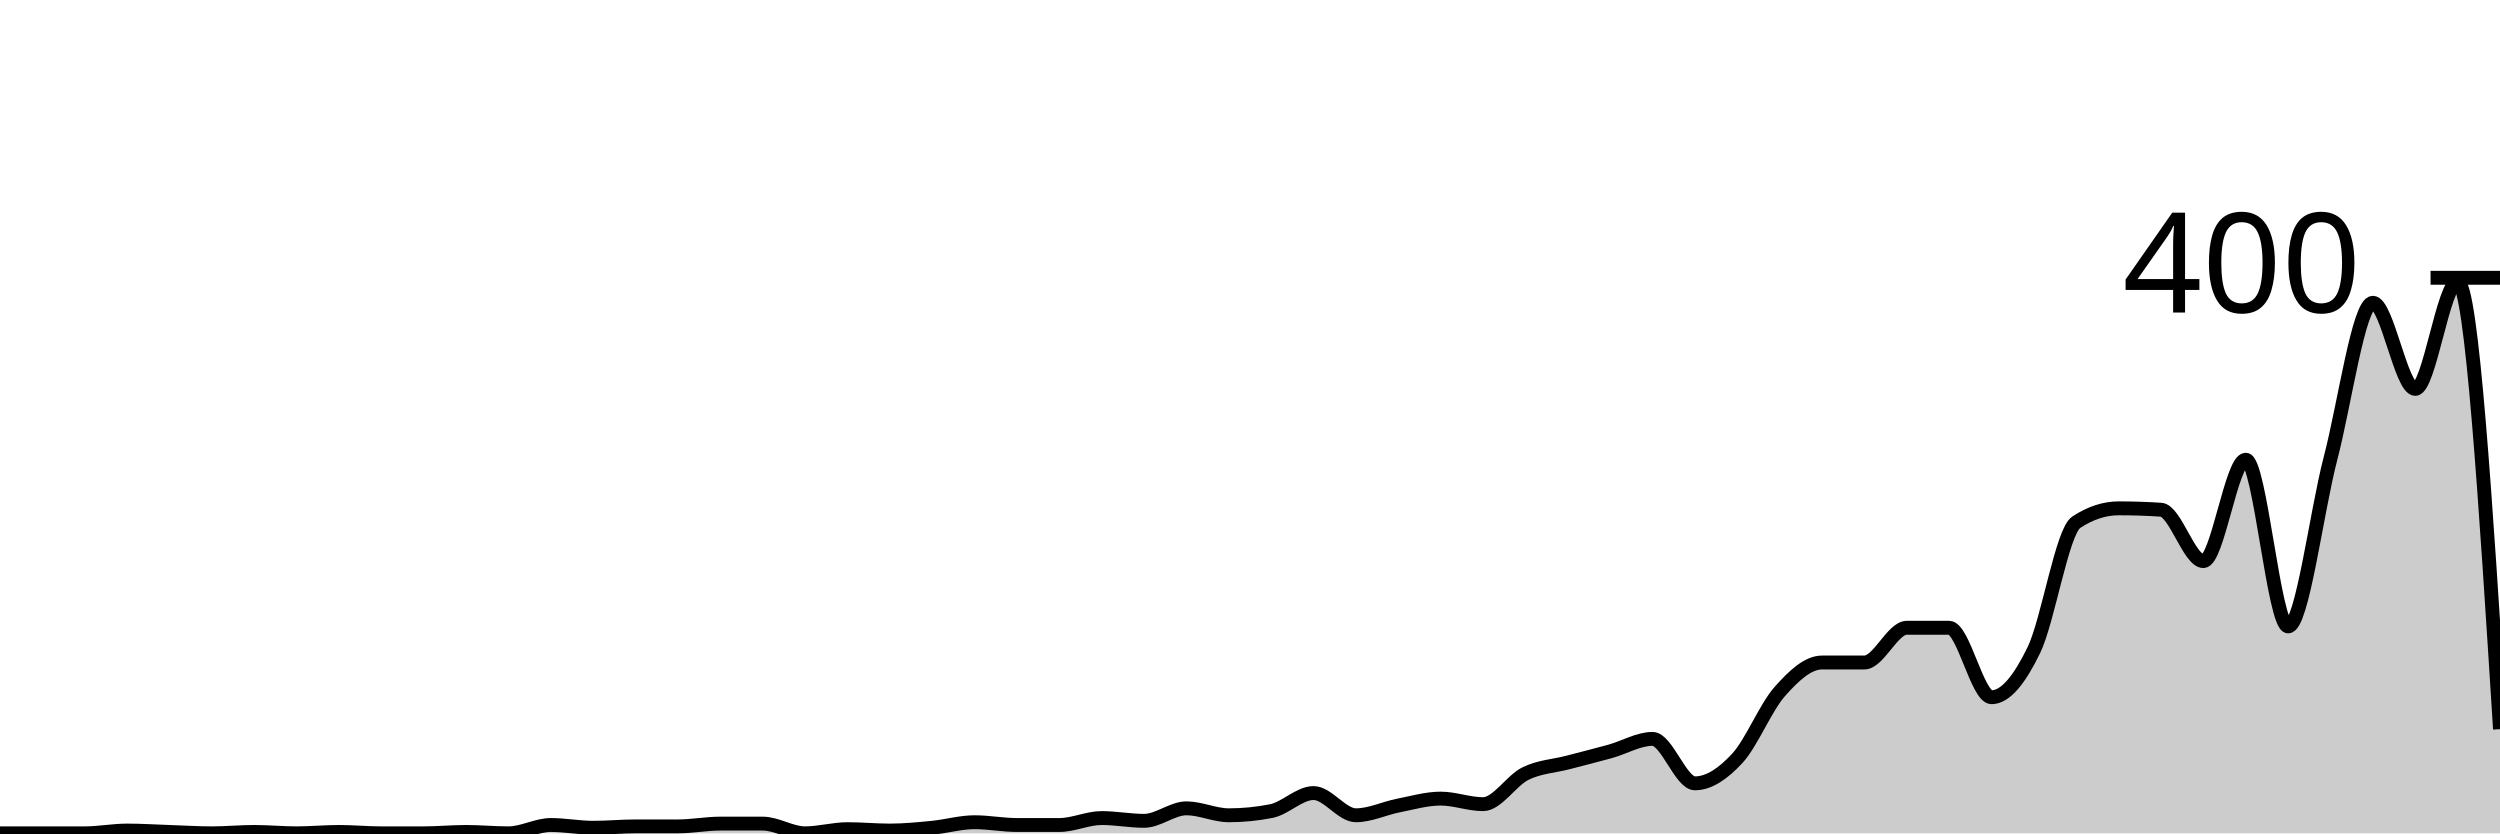
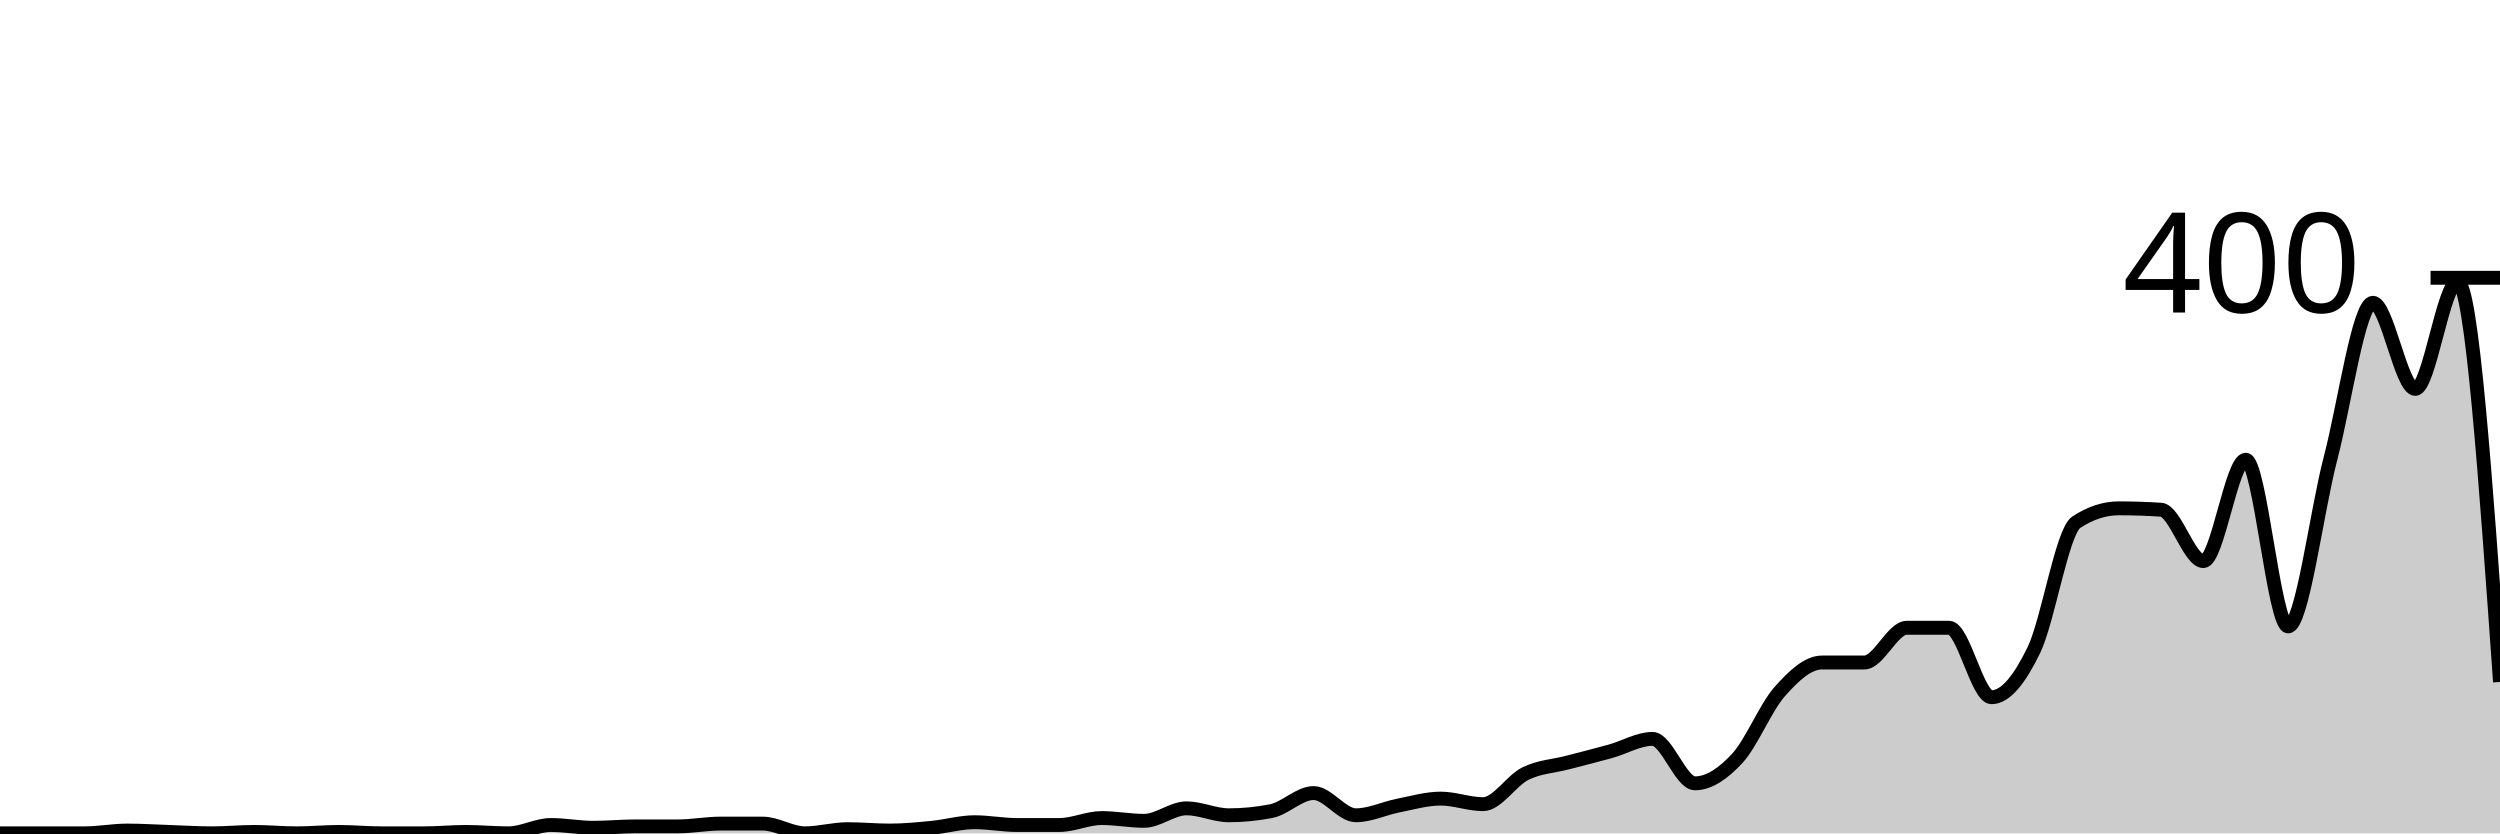
<svg xmlns="http://www.w3.org/2000/svg" viewBox="0 0 180 60">
  <g transform="translate(0,20)">
-     <path class="area" fill="rgba(0, 0, 0, 0.2)" d="M0,40C1.017,40,2.034,40,3.051,40C4.068,40,5.085,40,6.102,40C7.119,40,8.136,39.8,9.153,39.8C10.169,39.8,11.186,39.867,12.203,39.9C13.22,39.933,14.237,40,15.254,40C16.271,40,17.288,39.9,18.305,39.9C19.322,39.9,20.339,40,21.356,40C22.373,40,23.39,39.9,24.407,39.9C25.424,39.9,26.441,40,27.458,40C28.475,40,29.492,40,30.508,40C31.525,40,32.542,39.9,33.559,39.9C34.576,39.9,35.593,40,36.61,40C37.627,40,38.644,39.4,39.661,39.4C40.678,39.4,41.695,39.6,42.712,39.6C43.729,39.6,44.746,39.5,45.763,39.5C46.78,39.5,47.797,39.5,48.814,39.5C49.831,39.5,50.847,39.3,51.864,39.3C52.881,39.3,53.898,39.3,54.915,39.3C55.932,39.3,56.949,40,57.966,40C58.983,40,60,39.7,61.017,39.7C62.034,39.7,63.051,39.8,64.068,39.8C65.085,39.8,66.102,39.7,67.119,39.6C68.136,39.5,69.153,39.2,70.169,39.2C71.186,39.2,72.203,39.4,73.22,39.4C74.237,39.4,75.254,39.4,76.271,39.4C77.288,39.4,78.305,38.9,79.322,38.9C80.339,38.9,81.356,39.1,82.373,39.1C83.39,39.1,84.407,38.2,85.424,38.2C86.441,38.2,87.458,38.7,88.475,38.7C89.492,38.7,90.508,38.6,91.525,38.4C92.542,38.2,93.559,37.1,94.576,37.1C95.593,37.1,96.61,38.7,97.627,38.7C98.644,38.7,99.661,38.2,100.678,38C101.695,37.8,102.712,37.5,103.729,37.5C104.746,37.5,105.763,37.9,106.78,37.9C107.797,37.9,108.814,36.2,109.831,35.7C110.847,35.2,111.864,35.167,112.881,34.9C113.898,34.633,114.915,34.383,115.932,34.1C116.949,33.817,117.966,33.2,118.983,33.2C120,33.2,121.017,36.4,122.034,36.4C123.051,36.4,124.068,35.7,125.085,34.6C126.102,33.5,127.119,30.95,128.136,29.8C129.153,28.65,130.169,27.7,131.186,27.7C132.203,27.7,133.22,27.7,134.237,27.7C135.254,27.7,136.271,25.2,137.288,25.2C138.305,25.2,139.322,25.2,140.339,25.2C141.356,25.2,142.373,30.2,143.39,30.2C144.407,30.2,145.424,28.9,146.441,26.8C147.458,24.7,148.475,18.267,149.492,17.6C150.508,16.933,151.525,16.6,152.542,16.6C153.559,16.6,154.576,16.633,155.593,16.7C156.61,16.767,157.627,20.4,158.644,20.4C159.661,20.4,160.678,13.1,161.695,13.1C162.712,13.1,163.729,25.1,164.746,25.1C165.763,25.1,166.78,16.883,167.797,13C168.814,9.117,169.831,1.8,170.847,1.8C171.864,1.8,172.881,8,173.898,8C174.915,8,175.932,0.3,176.949,0.3C177.966,0.3,178.983,16.4,180,32.5L180,40C178.983,40,177.966,40,176.949,40C175.932,40,174.915,40,173.898,40C172.881,40,171.864,40,170.847,40C169.831,40,168.814,40,167.797,40C166.78,40,165.763,40,164.746,40C163.729,40,162.712,40,161.695,40C160.678,40,159.661,40,158.644,40C157.627,40,156.61,40,155.593,40C154.576,40,153.559,40,152.542,40C151.525,40,150.508,40,149.492,40C148.475,40,147.458,40,146.441,40C145.424,40,144.407,40,143.39,40C142.373,40,141.356,40,140.339,40C139.322,40,138.305,40,137.288,40C136.271,40,135.254,40,134.237,40C133.22,40,132.203,40,131.186,40C130.169,40,129.153,40,128.136,40C127.119,40,126.102,40,125.085,40C124.068,40,123.051,40,122.034,40C121.017,40,120,40,118.983,40C117.966,40,116.949,40,115.932,40C114.915,40,113.898,40,112.881,40C111.864,40,110.847,40,109.831,40C108.814,40,107.797,40,106.78,40C105.763,40,104.746,40,103.729,40C102.712,40,101.695,40,100.678,40C99.661,40,98.644,40,97.627,40C96.61,40,95.593,40,94.576,40C93.559,40,92.542,40,91.525,40C90.508,40,89.492,40,88.475,40C87.458,40,86.441,40,85.424,40C84.407,40,83.39,40,82.373,40C81.356,40,80.339,40,79.322,40C78.305,40,77.288,40,76.271,40C75.254,40,74.237,40,73.22,40C72.203,40,71.186,40,70.169,40C69.153,40,68.136,40,67.119,40C66.102,40,65.085,40,64.068,40C63.051,40,62.034,40,61.017,40C60,40,58.983,40,57.966,40C56.949,40,55.932,40,54.915,40C53.898,40,52.881,40,51.864,40C50.847,40,49.831,40,48.814,40C47.797,40,46.78,40,45.763,40C44.746,40,43.729,40,42.712,40C41.695,40,40.678,40,39.661,40C38.644,40,37.627,40,36.61,40C35.593,40,34.576,40,33.559,40C32.542,40,31.525,40,30.508,40C29.492,40,28.475,40,27.458,40C26.441,40,25.424,40,24.407,40C23.39,40,22.373,40,21.356,40C20.339,40,19.322,40,18.305,40C17.288,40,16.271,40,15.254,40C14.237,40,13.22,40,12.203,40C11.186,40,10.169,40,9.153,40C8.136,40,7.119,40,6.102,40C5.085,40,4.068,40,3.051,40C2.034,40,1.017,40,0,40Z" />
-     <path class="line" stroke="black" fill="none" d="M0,40C1.017,40,2.034,40,3.051,40C4.068,40,5.085,40,6.102,40C7.119,40,8.136,39.8,9.153,39.8C10.169,39.8,11.186,39.867,12.203,39.9C13.22,39.933,14.237,40,15.254,40C16.271,40,17.288,39.9,18.305,39.9C19.322,39.9,20.339,40,21.356,40C22.373,40,23.39,39.9,24.407,39.9C25.424,39.9,26.441,40,27.458,40C28.475,40,29.492,40,30.508,40C31.525,40,32.542,39.9,33.559,39.9C34.576,39.9,35.593,40,36.61,40C37.627,40,38.644,39.4,39.661,39.4C40.678,39.4,41.695,39.6,42.712,39.6C43.729,39.6,44.746,39.5,45.763,39.5C46.78,39.5,47.797,39.5,48.814,39.5C49.831,39.5,50.847,39.3,51.864,39.3C52.881,39.3,53.898,39.3,54.915,39.3C55.932,39.3,56.949,40,57.966,40C58.983,40,60,39.7,61.017,39.7C62.034,39.7,63.051,39.8,64.068,39.8C65.085,39.8,66.102,39.7,67.119,39.6C68.136,39.5,69.153,39.2,70.169,39.2C71.186,39.2,72.203,39.4,73.22,39.4C74.237,39.4,75.254,39.4,76.271,39.4C77.288,39.4,78.305,38.9,79.322,38.9C80.339,38.9,81.356,39.1,82.373,39.1C83.39,39.1,84.407,38.2,85.424,38.2C86.441,38.2,87.458,38.7,88.475,38.7C89.492,38.7,90.508,38.6,91.525,38.4C92.542,38.2,93.559,37.1,94.576,37.1C95.593,37.1,96.61,38.7,97.627,38.7C98.644,38.7,99.661,38.2,100.678,38C101.695,37.8,102.712,37.5,103.729,37.5C104.746,37.5,105.763,37.9,106.78,37.9C107.797,37.9,108.814,36.2,109.831,35.7C110.847,35.2,111.864,35.167,112.881,34.9C113.898,34.633,114.915,34.383,115.932,34.1C116.949,33.817,117.966,33.2,118.983,33.2C120,33.2,121.017,36.4,122.034,36.4C123.051,36.4,124.068,35.7,125.085,34.6C126.102,33.5,127.119,30.95,128.136,29.8C129.153,28.65,130.169,27.7,131.186,27.7C132.203,27.7,133.22,27.7,134.237,27.7C135.254,27.7,136.271,25.2,137.288,25.2C138.305,25.2,139.322,25.2,140.339,25.2C141.356,25.2,142.373,30.2,143.39,30.2C144.407,30.2,145.424,28.9,146.441,26.8C147.458,24.7,148.475,18.267,149.492,17.6C150.508,16.933,151.525,16.6,152.542,16.6C153.559,16.6,154.576,16.633,155.593,16.7C156.61,16.767,157.627,20.4,158.644,20.4C159.661,20.4,160.678,13.1,161.695,13.1C162.712,13.1,163.729,25.1,164.746,25.1C165.763,25.1,166.78,16.883,167.797,13C168.814,9.117,169.831,1.8,170.847,1.8C171.864,1.8,172.881,8,173.898,8C174.915,8,175.932,0.3,176.949,0.3C177.966,0.3,178.983,16.4,180,32.5" />
+     <path class="area" fill="rgba(0, 0, 0, 0.2)" d="M0,40C1.017,40,2.034,40,3.051,40C4.068,40,5.085,40,6.102,40C7.119,40,8.136,39.8,9.153,39.8C10.169,39.8,11.186,39.867,12.203,39.9C13.22,39.933,14.237,40,15.254,40C16.271,40,17.288,39.9,18.305,39.9C19.322,39.9,20.339,40,21.356,40C22.373,40,23.39,39.9,24.407,39.9C25.424,39.9,26.441,40,27.458,40C28.475,40,29.492,40,30.508,40C31.525,40,32.542,39.9,33.559,39.9C34.576,39.9,35.593,40,36.61,40C37.627,40,38.644,39.4,39.661,39.4C40.678,39.4,41.695,39.6,42.712,39.6C43.729,39.6,44.746,39.5,45.763,39.5C46.78,39.5,47.797,39.5,48.814,39.5C49.831,39.5,50.847,39.3,51.864,39.3C52.881,39.3,53.898,39.3,54.915,39.3C55.932,39.3,56.949,40,57.966,40C58.983,40,60,39.7,61.017,39.7C62.034,39.7,63.051,39.8,64.068,39.8C65.085,39.8,66.102,39.7,67.119,39.6C68.136,39.5,69.153,39.2,70.169,39.2C71.186,39.2,72.203,39.4,73.22,39.4C74.237,39.4,75.254,39.4,76.271,39.4C77.288,39.4,78.305,38.9,79.322,38.9C80.339,38.9,81.356,39.1,82.373,39.1C83.39,39.1,84.407,38.2,85.424,38.2C86.441,38.2,87.458,38.7,88.475,38.7C89.492,38.7,90.508,38.6,91.525,38.4C92.542,38.2,93.559,37.1,94.576,37.1C95.593,37.1,96.61,38.7,97.627,38.7C98.644,38.7,99.661,38.2,100.678,38C101.695,37.8,102.712,37.5,103.729,37.5C104.746,37.5,105.763,37.9,106.78,37.9C107.797,37.9,108.814,36.2,109.831,35.7C110.847,35.2,111.864,35.167,112.881,34.9C113.898,34.633,114.915,34.383,115.932,34.1C116.949,33.817,117.966,33.2,118.983,33.2C120,33.2,121.017,36.4,122.034,36.4C123.051,36.4,124.068,35.7,125.085,34.6C126.102,33.5,127.119,30.95,128.136,29.8C129.153,28.65,130.169,27.7,131.186,27.7C132.203,27.7,133.22,27.7,134.237,27.7C135.254,27.7,136.271,25.2,137.288,25.2C138.305,25.2,139.322,25.2,140.339,25.2C141.356,25.2,142.373,30.2,143.39,30.2C144.407,30.2,145.424,28.9,146.441,26.8C147.458,24.7,148.475,18.267,149.492,17.6C150.508,16.933,151.525,16.6,152.542,16.6C153.559,16.6,154.576,16.633,155.593,16.7C156.61,16.767,157.627,20.4,158.644,20.4C159.661,20.4,160.678,13.1,161.695,13.1C162.712,13.1,163.729,25.1,164.746,25.1C165.763,25.1,166.78,16.883,167.797,13C168.814,9.117,169.831,1.8,170.847,1.8C171.864,1.8,172.881,8,173.898,8C174.915,8,175.932,0.3,176.949,0.3C177.966,0.3,178.983,14.7,180,29.1L180,40C178.983,40,177.966,40,176.949,40C175.932,40,174.915,40,173.898,40C172.881,40,171.864,40,170.847,40C169.831,40,168.814,40,167.797,40C166.78,40,165.763,40,164.746,40C163.729,40,162.712,40,161.695,40C160.678,40,159.661,40,158.644,40C157.627,40,156.61,40,155.593,40C154.576,40,153.559,40,152.542,40C151.525,40,150.508,40,149.492,40C148.475,40,147.458,40,146.441,40C145.424,40,144.407,40,143.39,40C142.373,40,141.356,40,140.339,40C139.322,40,138.305,40,137.288,40C136.271,40,135.254,40,134.237,40C133.22,40,132.203,40,131.186,40C130.169,40,129.153,40,128.136,40C127.119,40,126.102,40,125.085,40C124.068,40,123.051,40,122.034,40C121.017,40,120,40,118.983,40C117.966,40,116.949,40,115.932,40C114.915,40,113.898,40,112.881,40C111.864,40,110.847,40,109.831,40C108.814,40,107.797,40,106.78,40C105.763,40,104.746,40,103.729,40C102.712,40,101.695,40,100.678,40C99.661,40,98.644,40,97.627,40C96.61,40,95.593,40,94.576,40C93.559,40,92.542,40,91.525,40C90.508,40,89.492,40,88.475,40C87.458,40,86.441,40,85.424,40C84.407,40,83.39,40,82.373,40C81.356,40,80.339,40,79.322,40C78.305,40,77.288,40,76.271,40C75.254,40,74.237,40,73.22,40C72.203,40,71.186,40,70.169,40C69.153,40,68.136,40,67.119,40C66.102,40,65.085,40,64.068,40C63.051,40,62.034,40,61.017,40C60,40,58.983,40,57.966,40C56.949,40,55.932,40,54.915,40C53.898,40,52.881,40,51.864,40C50.847,40,49.831,40,48.814,40C47.797,40,46.78,40,45.763,40C44.746,40,43.729,40,42.712,40C41.695,40,40.678,40,39.661,40C38.644,40,37.627,40,36.61,40C35.593,40,34.576,40,33.559,40C32.542,40,31.525,40,30.508,40C29.492,40,28.475,40,27.458,40C26.441,40,25.424,40,24.407,40C23.39,40,22.373,40,21.356,40C20.339,40,19.322,40,18.305,40C17.288,40,16.271,40,15.254,40C14.237,40,13.22,40,12.203,40C11.186,40,10.169,40,9.153,40C8.136,40,7.119,40,6.102,40C5.085,40,4.068,40,3.051,40C2.034,40,1.017,40,0,40Z" />
+     <path class="line" stroke="black" fill="none" d="M0,40C1.017,40,2.034,40,3.051,40C4.068,40,5.085,40,6.102,40C7.119,40,8.136,39.8,9.153,39.8C10.169,39.8,11.186,39.867,12.203,39.9C13.22,39.933,14.237,40,15.254,40C16.271,40,17.288,39.9,18.305,39.9C19.322,39.9,20.339,40,21.356,40C22.373,40,23.39,39.9,24.407,39.9C25.424,39.9,26.441,40,27.458,40C28.475,40,29.492,40,30.508,40C31.525,40,32.542,39.9,33.559,39.9C34.576,39.9,35.593,40,36.61,40C37.627,40,38.644,39.4,39.661,39.4C40.678,39.4,41.695,39.6,42.712,39.6C43.729,39.6,44.746,39.5,45.763,39.5C46.78,39.5,47.797,39.5,48.814,39.5C49.831,39.5,50.847,39.3,51.864,39.3C52.881,39.3,53.898,39.3,54.915,39.3C55.932,39.3,56.949,40,57.966,40C58.983,40,60,39.7,61.017,39.7C62.034,39.7,63.051,39.8,64.068,39.8C65.085,39.8,66.102,39.7,67.119,39.6C68.136,39.5,69.153,39.2,70.169,39.2C71.186,39.2,72.203,39.4,73.22,39.4C74.237,39.4,75.254,39.4,76.271,39.4C77.288,39.4,78.305,38.9,79.322,38.9C80.339,38.9,81.356,39.1,82.373,39.1C83.39,39.1,84.407,38.2,85.424,38.2C86.441,38.2,87.458,38.7,88.475,38.7C89.492,38.7,90.508,38.6,91.525,38.4C92.542,38.2,93.559,37.1,94.576,37.1C95.593,37.1,96.61,38.7,97.627,38.7C98.644,38.7,99.661,38.2,100.678,38C101.695,37.8,102.712,37.5,103.729,37.5C104.746,37.5,105.763,37.9,106.78,37.9C107.797,37.9,108.814,36.2,109.831,35.7C110.847,35.2,111.864,35.167,112.881,34.9C113.898,34.633,114.915,34.383,115.932,34.1C116.949,33.817,117.966,33.2,118.983,33.2C120,33.2,121.017,36.4,122.034,36.4C123.051,36.4,124.068,35.7,125.085,34.6C126.102,33.5,127.119,30.95,128.136,29.8C129.153,28.65,130.169,27.7,131.186,27.7C132.203,27.7,133.22,27.7,134.237,27.7C135.254,27.7,136.271,25.2,137.288,25.2C138.305,25.2,139.322,25.2,140.339,25.2C141.356,25.2,142.373,30.2,143.39,30.2C144.407,30.2,145.424,28.9,146.441,26.8C147.458,24.7,148.475,18.267,149.492,17.6C150.508,16.933,151.525,16.6,152.542,16.6C153.559,16.6,154.576,16.633,155.593,16.7C156.61,16.767,157.627,20.4,158.644,20.4C159.661,20.4,160.678,13.1,161.695,13.1C162.712,13.1,163.729,25.1,164.746,25.1C165.763,25.1,166.78,16.883,167.797,13C168.814,9.117,169.831,1.8,170.847,1.8C171.864,1.8,172.881,8,173.898,8C174.915,8,175.932,0.3,176.949,0.3C177.966,0.3,178.983,14.7,180,29.1" />
    <path class="axis-ceiling" stroke-width="1" stroke="black" fill="none" d="M175,0L180,0" />
    <text class="axis-ceiling-label" font-family="sans-serif" text-anchor="end" font-size="10px" x="170" y="2.5">400</text>
  </g>
</svg>
